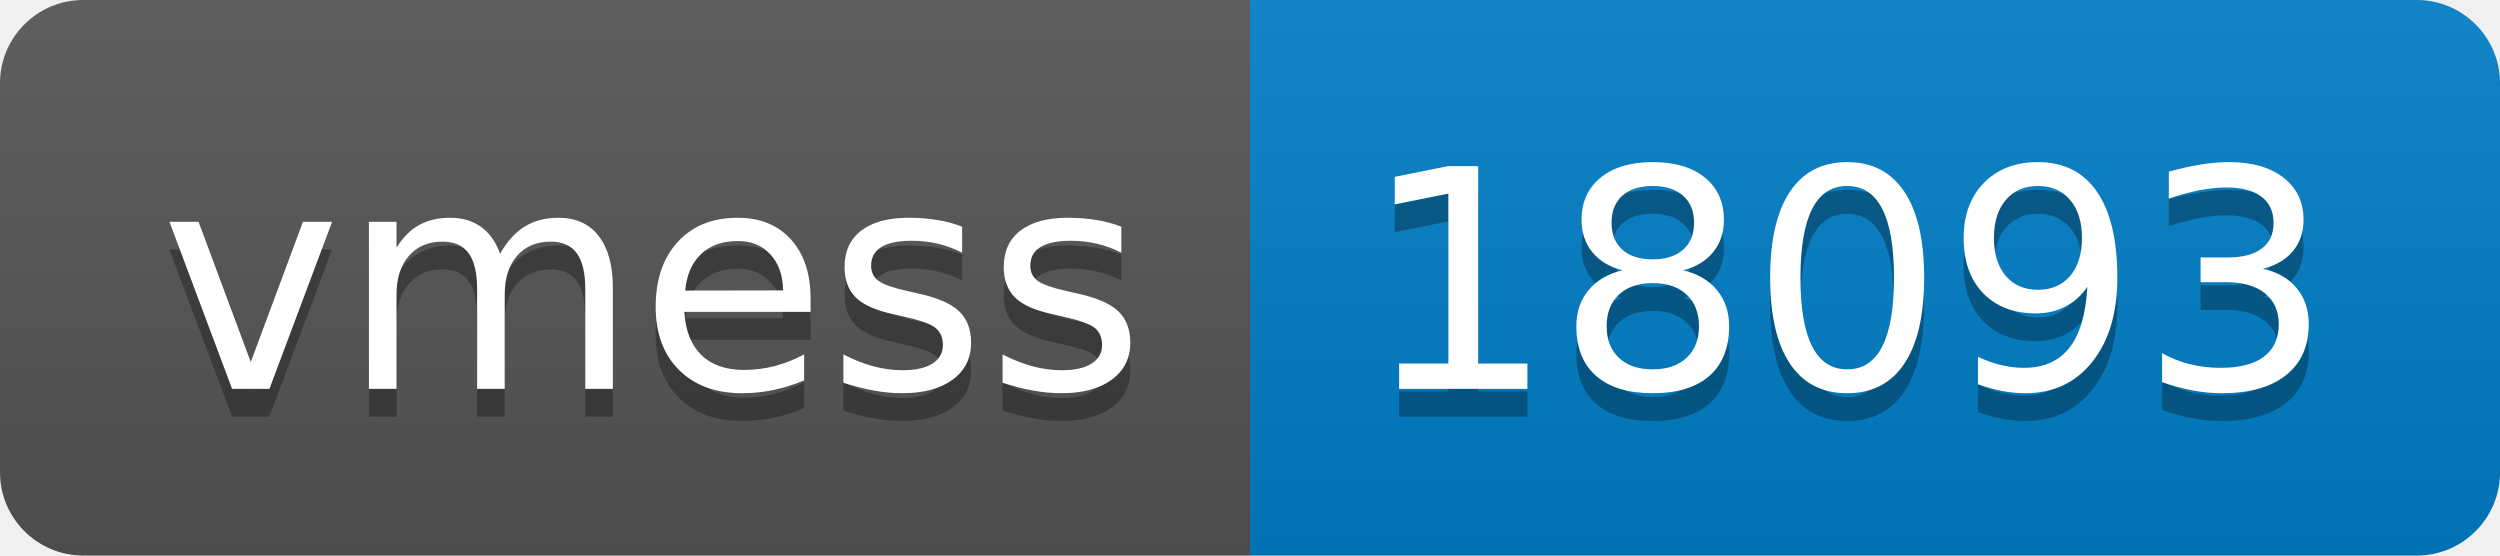
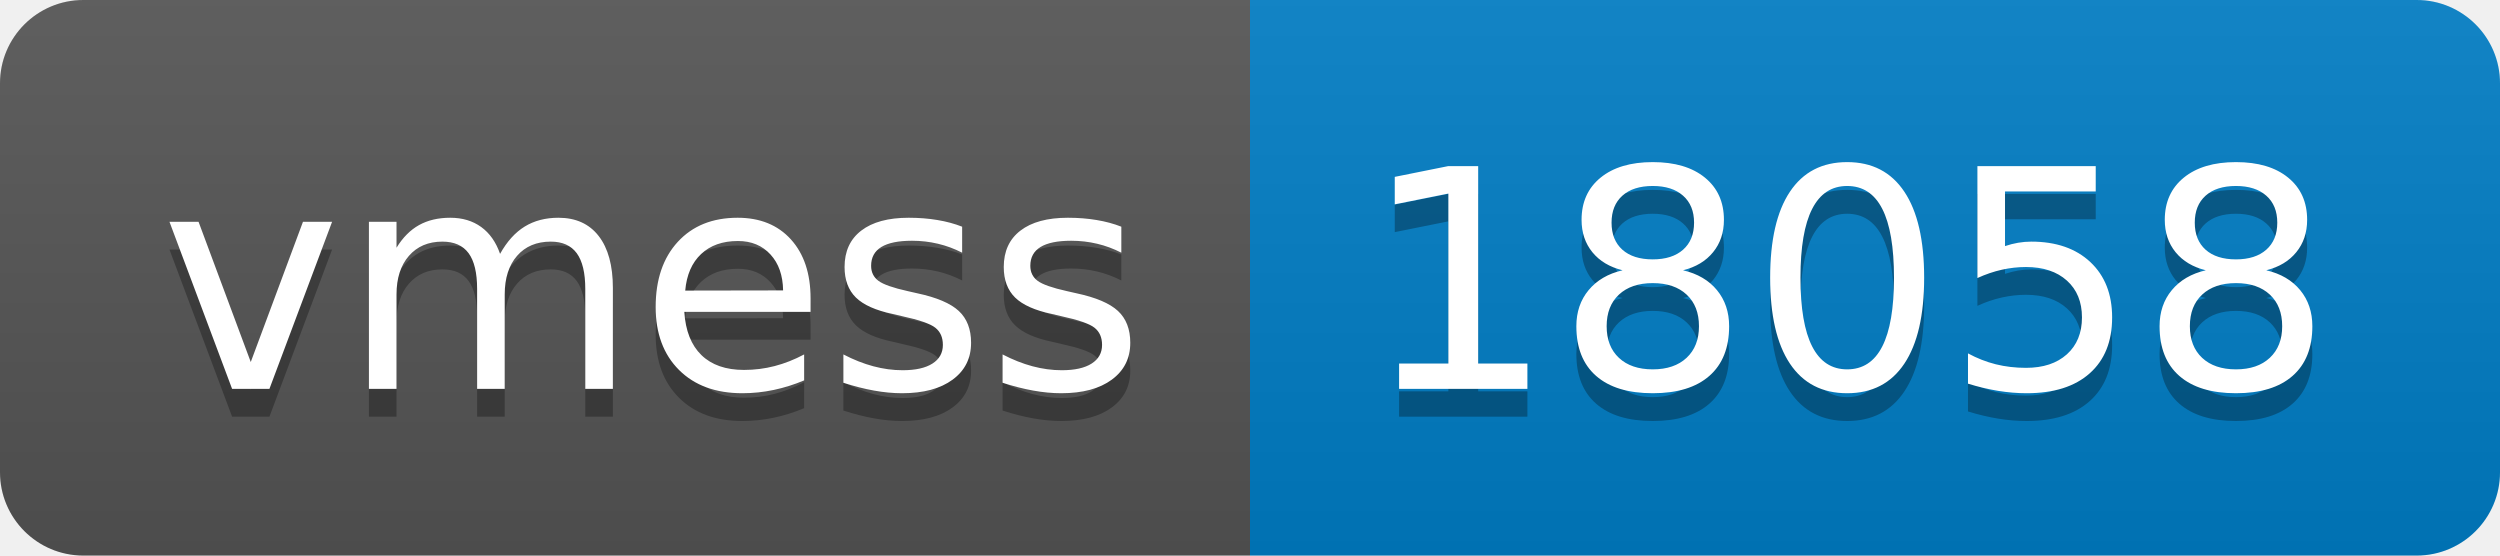
- <svg xmlns="http://www.w3.org/2000/svg" width="90" height="20" role="img" aria-label="vmess: 18093">
+ <svg xmlns="http://www.w3.org/2000/svg" width="90" height="20" role="img" aria-label="vmess: 18058">
  <linearGradient id="s" x2="0" y2="100%">
    <stop offset="0" stop-color="#bbb" stop-opacity=".1" />
    <stop offset="1" stop-opacity=".1" />
  </linearGradient>
  <clipPath id="r">
    <rect width="90" height="20" rx="3" fill="#fff" />
  </clipPath>
  <g clip-path="url(#r)">
    <rect width="45" height="20" fill="#555" />
    <rect x="45" width="45" height="20" fill="#007ec6" />
    <rect width="90" height="20" fill="url(#s)" />
  </g>
  <g fill="#fff" text-anchor="middle" font-family="Verdana,Geneva,DejaVu Sans,sans-serif" text-rendering="geometricPrecision" font-size="110">
    <text aria-hidden="true" x="235" y="150" fill="#010101" fill-opacity=".3" transform="scale(.1)" textLength="350">vmess</text>
    <text x="235" y="140" transform="scale(.1)" fill="#fff" textLength="350">vmess</text>
-     <text aria-hidden="true" x="665" y="150" fill="#010101" fill-opacity=".3" transform="scale(.1)" textLength="350">18093</text>
-     <text x="665" y="140" transform="scale(.1)" fill="#fff" textLength="350">18093</text>
+     <text aria-hidden="true" x="665" y="150" fill="#010101" fill-opacity=".3" transform="scale(.1)" textLength="350">18058</text>
+     <text x="665" y="140" transform="scale(.1)" fill="#fff" textLength="350">18058</text>
  </g>
</svg>
